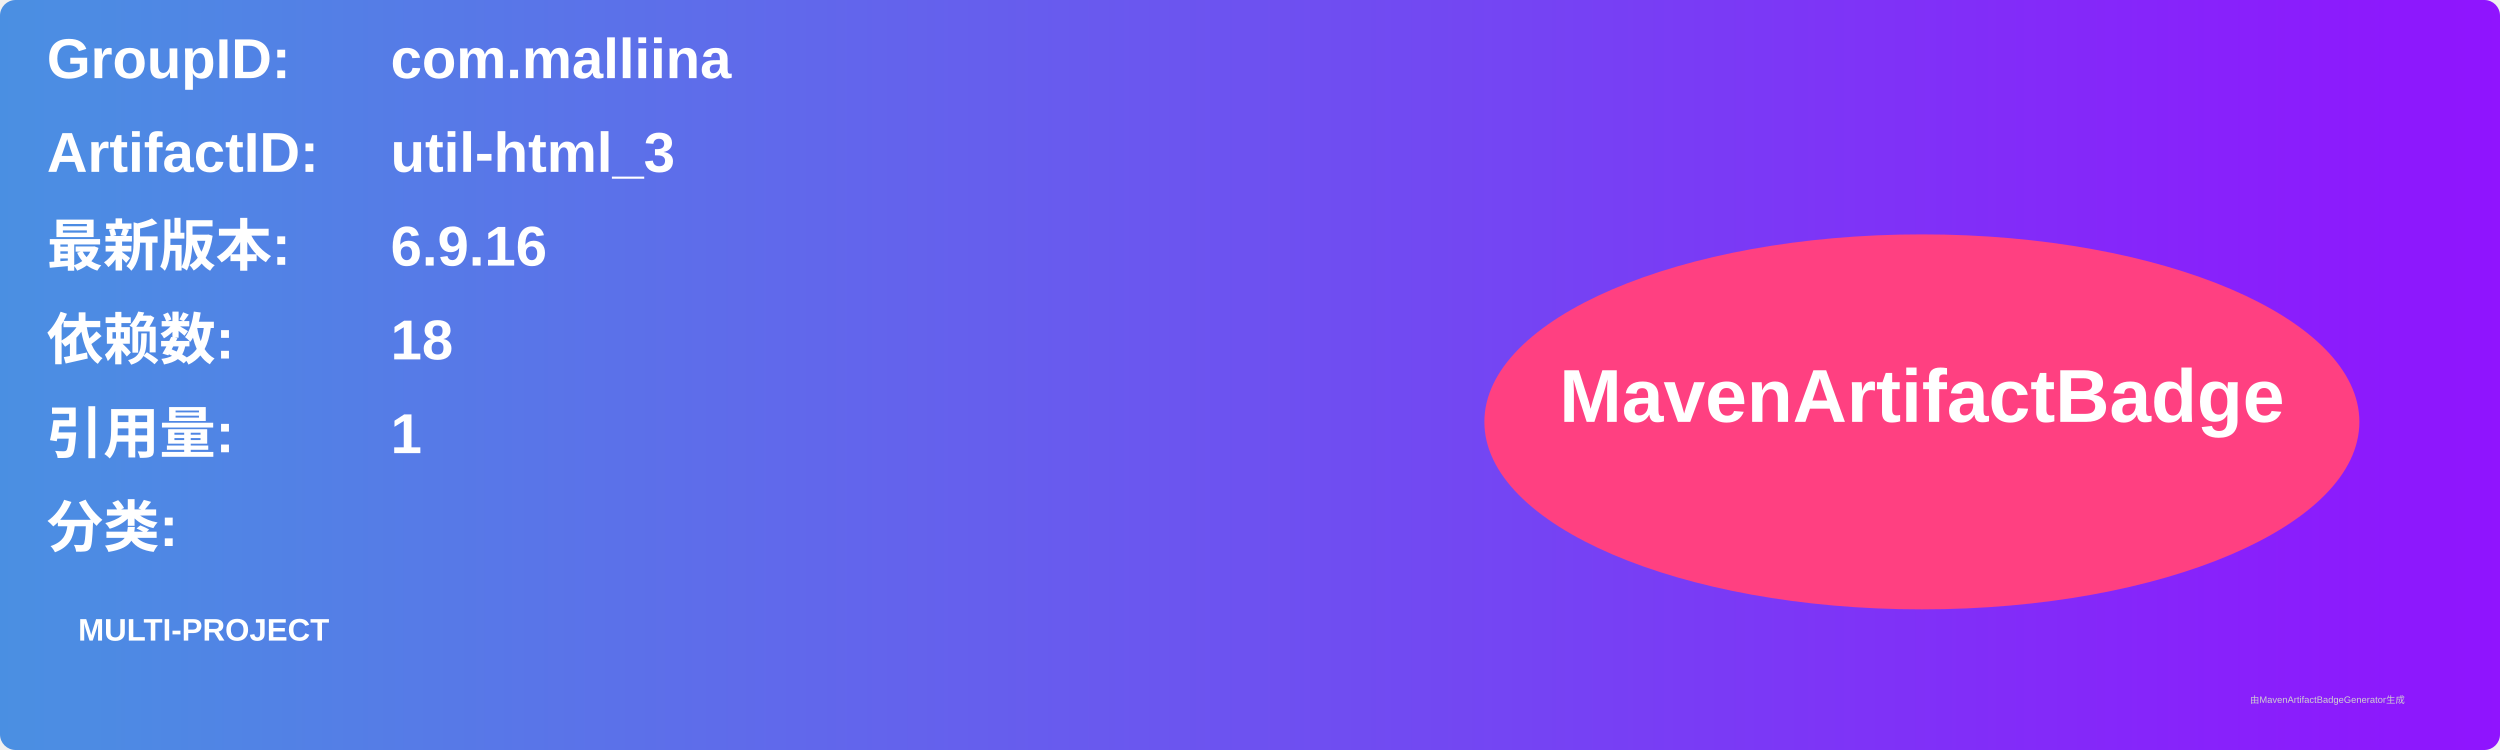
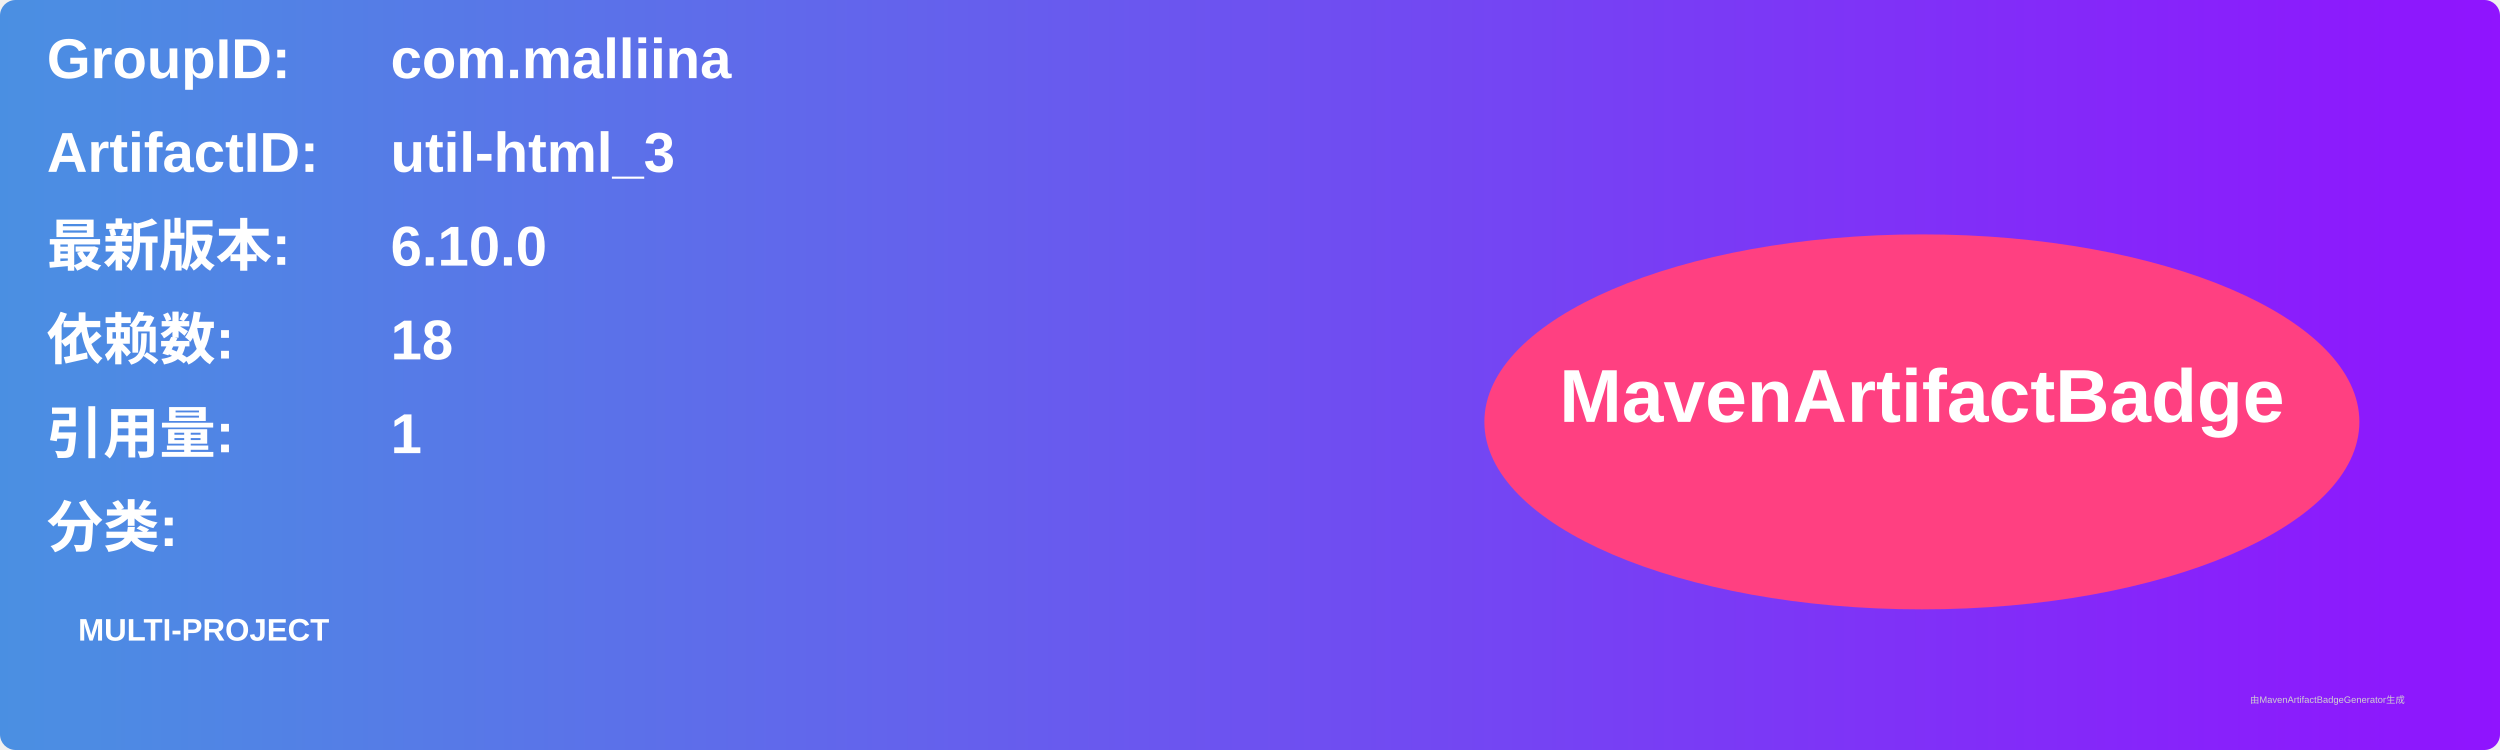
<svg xmlns="http://www.w3.org/2000/svg" width="800" height="240" viewBox="0 0 800 240">
  <linearGradient id="grad" x1="0%" y1="0%" x2="100%" y2="0%">
    <stop offset="0%" stop-color="#4a90e2" />
    <stop offset="100%" stop-color="#9013fe" />
  </linearGradient>
  <rect width="100%" height="100%" rx="5" ry="5" fill="url(#grad)" />
  <g transform="translate(15, 15)">
    <text x="0" y="10" font-family="Arial" font-size="18" fill="white" font-weight="bold" width="260">GroupID:</text>
    <text x="110" y="10" font-family="Arial" font-size="18" fill="white" font-weight="bold" width="460">com.malliina</text>
    <text x="0" y="40" font-family="Arial" font-size="18" fill="white" font-weight="bold" width="260">ArtifactID:</text>
    <text x="110" y="40" font-family="Arial" font-size="18" fill="white" font-weight="bold" width="460">util-html_3</text>
    <text x="0" y="70" font-family="Arial" font-size="18" fill="white" font-weight="bold">最新版本:</text>
    <text x="110" y="70" font-family="Arial" font-size="18" fill="white" font-weight="bold">
-       <tspan font-weight="bold">6.9.16</tspan>
+       <tspan font-weight="bold">6.10.0</tspan>
    </text>
    <text x="0" y="100" font-family="Arial" font-size="18" fill="white" font-weight="bold">依赖数: </text>
    <text x="110" y="100" font-family="Arial" font-size="18" fill="white">
      <tspan font-weight="bold">18</tspan>
    </text>
    <text x="0" y="130" font-family="Arial" font-size="18" fill="white" font-weight="bold">引用量: </text>
    <text x="110" y="130" font-family="Arial" font-size="18" fill="white">
      <tspan font-weight="bold">1</tspan>
    </text>
    <text x="0" y="160" font-family="Arial" font-size="18" fill="white" font-weight="bold">分类:</text>
    <text x="10" y="190" font-family="Arial" font-size="10" fill="white">
      <tspan font-weight="bold">MULTI-PROJECT</tspan>
    </text>
    <ellipse cx="600" cy="120" rx="140" ry="60" fill="#ff4081" />
    <text x="600" y="120" text-anchor="middle" font-family="Arial" font-size="24" fill="white" font-weight="bold">MavenArtifactBadge</text>
  </g>
  <text x="720" y="225" font-family="Arial" font-size="3" fill="#d0d0d0">由MavenArtifactBadgeGenerator生成</text>
</svg>
